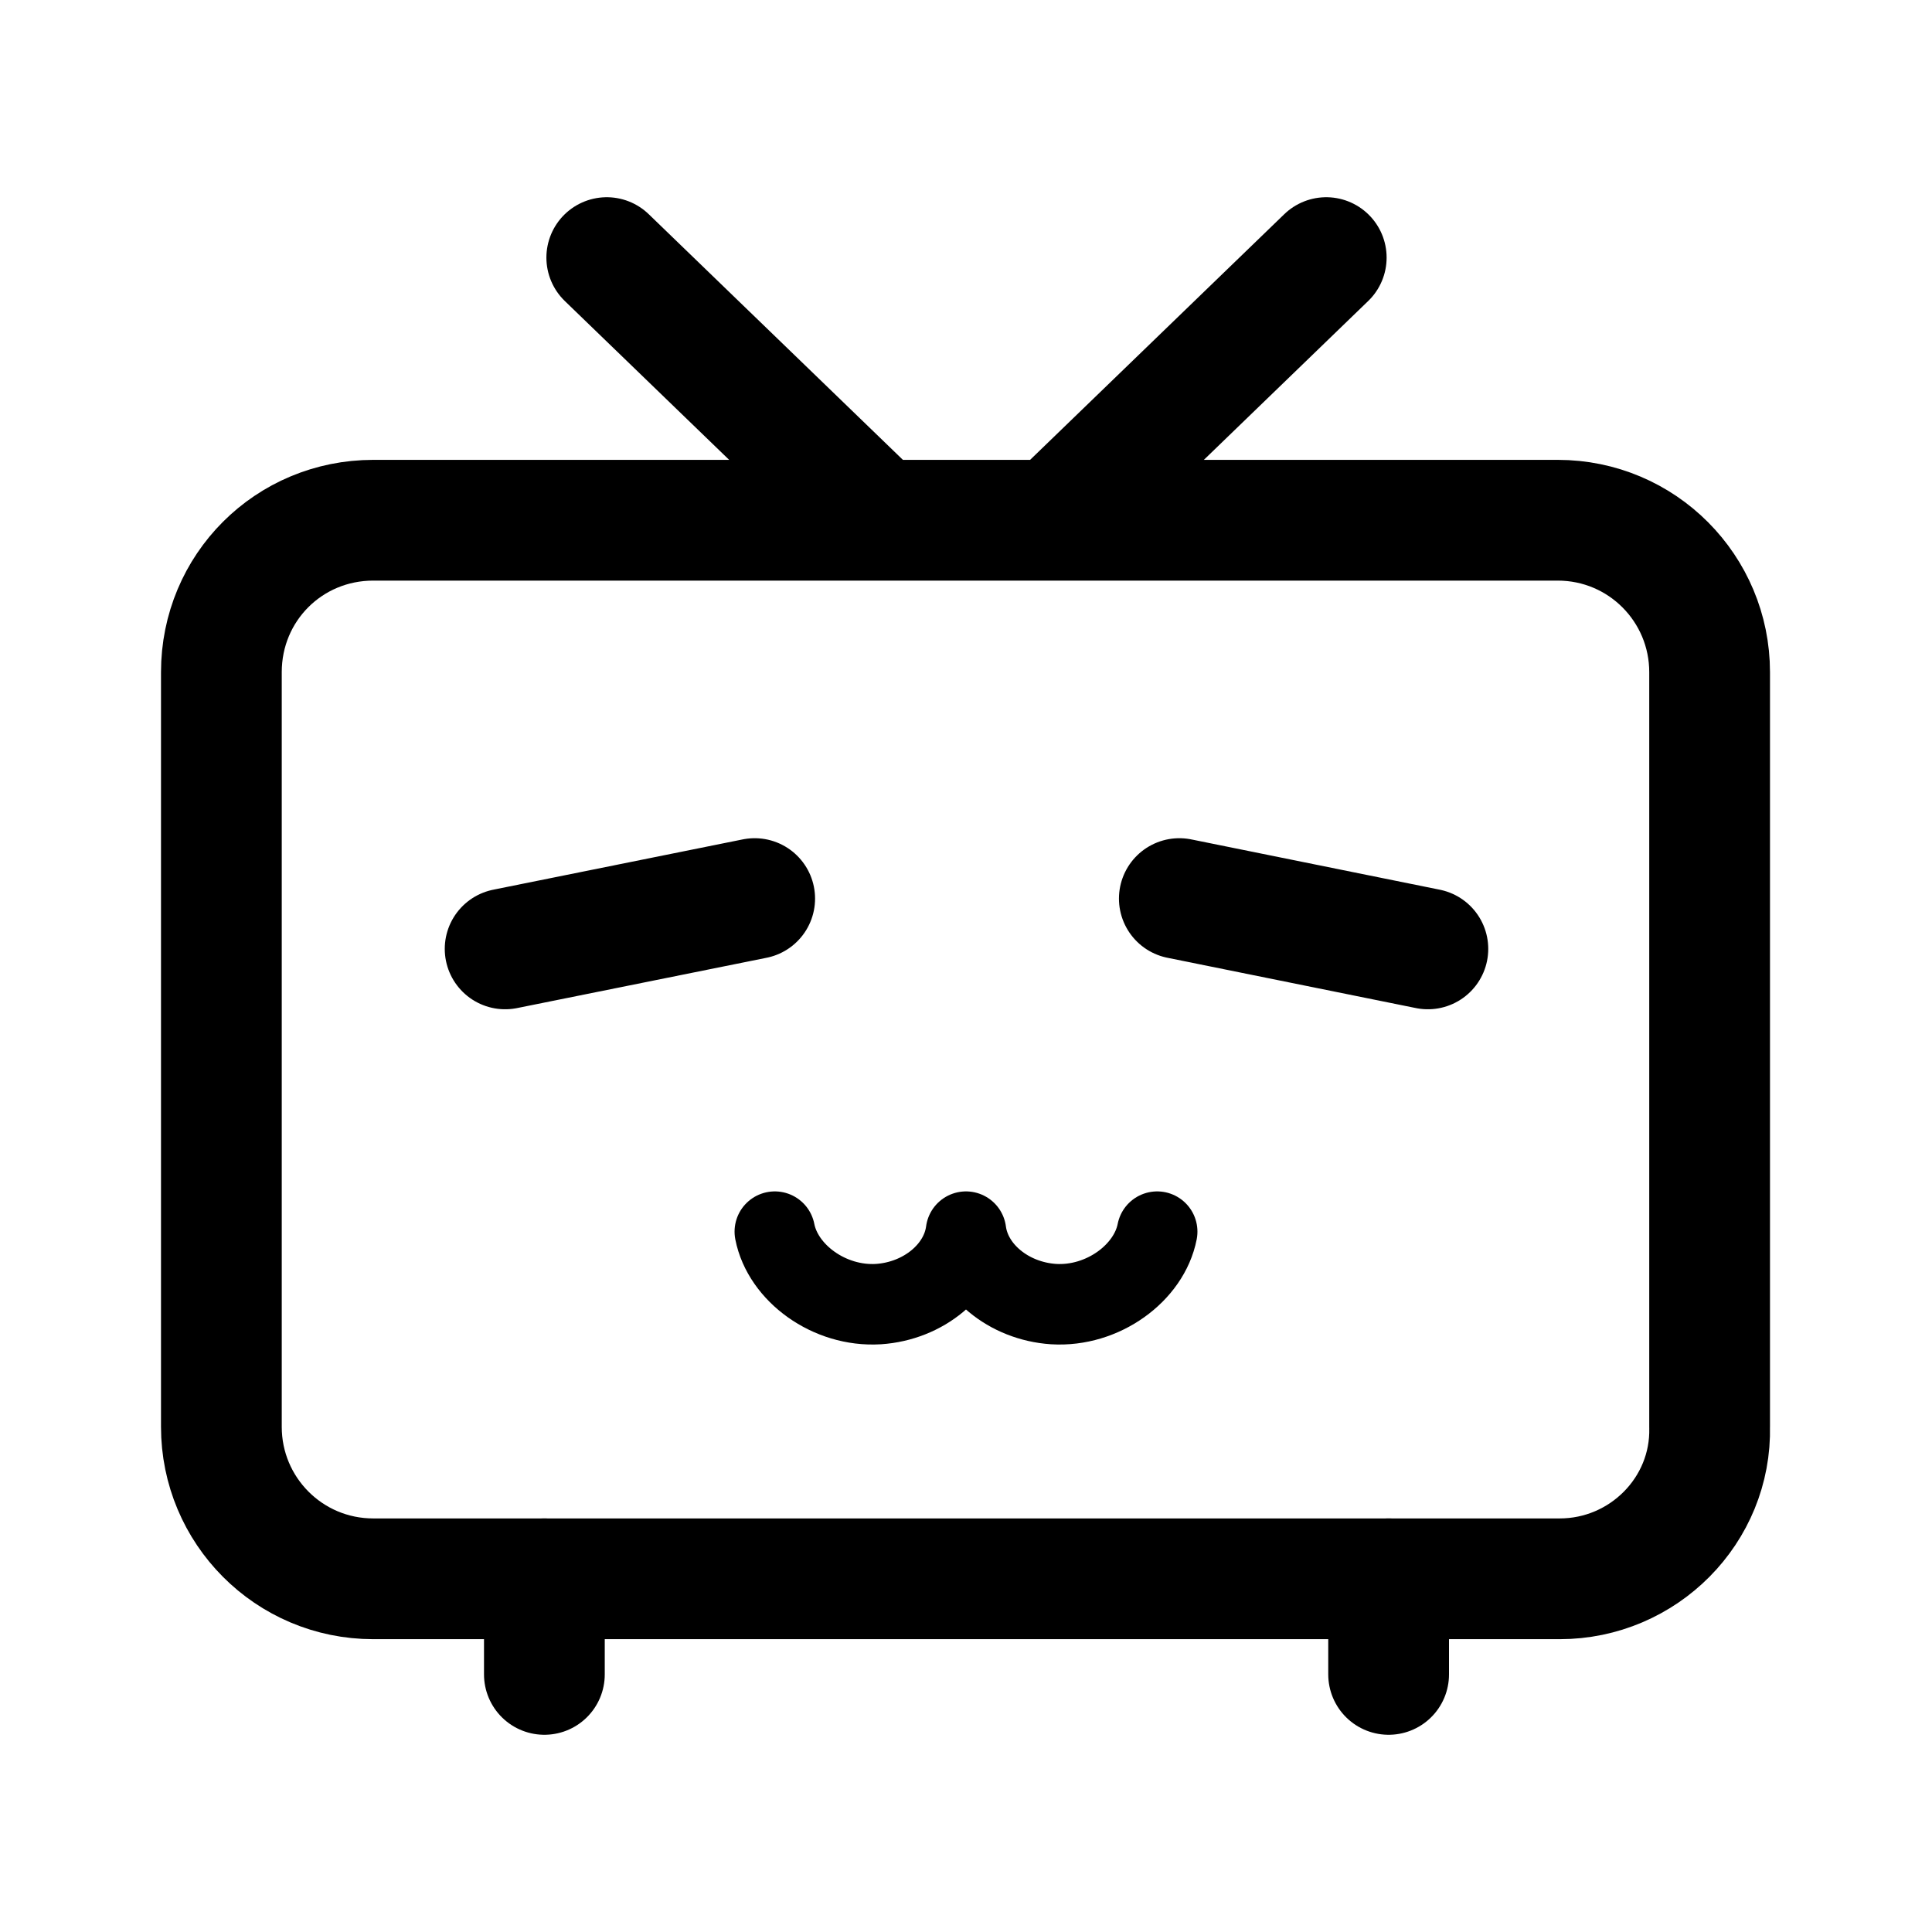
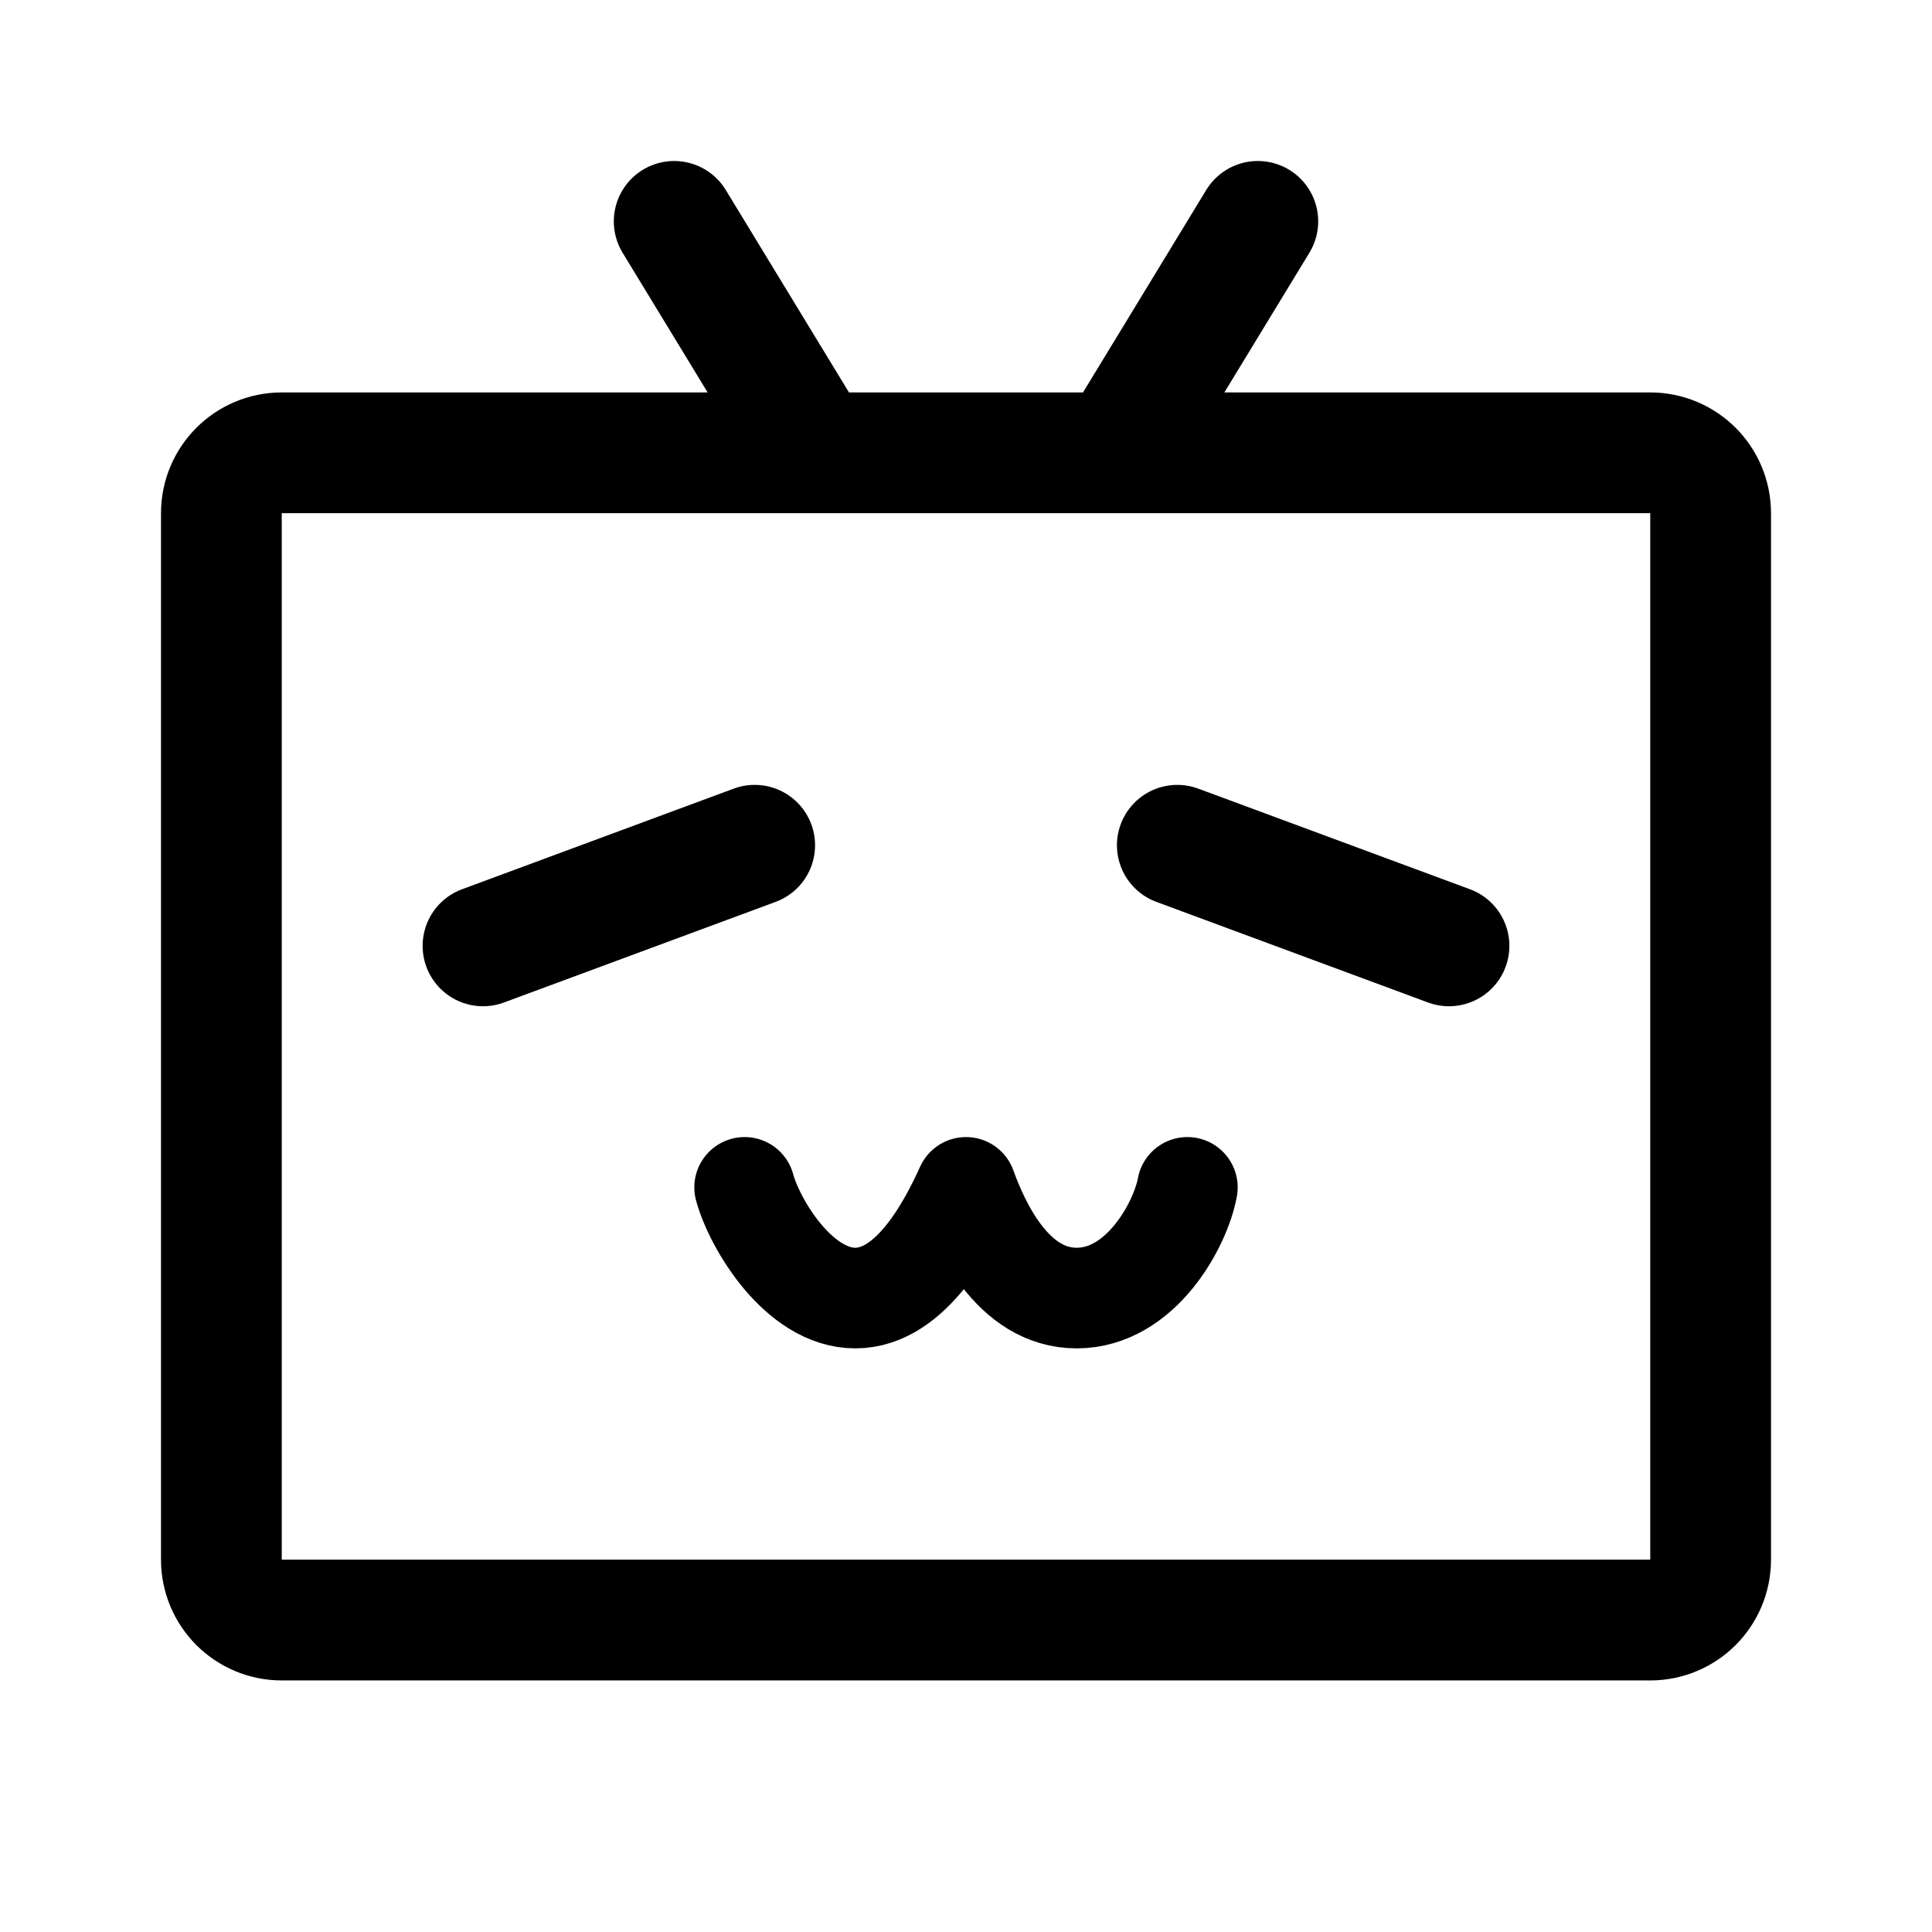
- <svg xmlns="http://www.w3.org/2000/svg" xml:space="preserve" style="enable-background:new 0 0 192 192" viewBox="0 0 192 192">
-   <path d="M155 156.9H37.1c-8.4 0-15.1-6.8-15.1-15.1v-75c0-8.4 6.7-15.1 15.1-15.1h117.7c8.4 0 15.1 6.8 15.1 15.1v75c.2 8.3-6.6 15.1-14.9 15.1zM60.3 25.6l26.9 26m44.6-26-26.9 26M75 89.3l-24.8 5m67-5 24.7 5" style="fill:none;stroke:#000;stroke-width:12;stroke-linecap:round;stroke-linejoin:round" />
-   <path d="M54.1 156.9v9.5m83.9-9.5v9.5" style="stroke-miterlimit:10;fill:none;stroke:#000;stroke-width:12;stroke-linecap:round;stroke-linejoin:round" />
-   <path d="M96 122.4c-.5 3.8-4.2 6.9-8.7 7.2-4.9.3-9.5-3.1-10.3-7.2m19 0c.5 3.8 4.2 6.9 8.7 7.2 4.9.3 9.5-3.1 10.3-7.2" style="fill:none;stroke:#000;stroke-width:8;stroke-linecap:round;stroke-miterlimit:10" />
+ <svg xmlns="http://www.w3.org/2000/svg" width="192" height="192" viewBox="0 0 192 192" fill="none">
+   <path d="M164 45H28a6 6 0 0 0-6 6v104a6 6 0 0 0 6 6h136a6 6 0 0 0 6-6V51a6 6 0 0 0-6-6Zm-83 0L67 22m8 62L48 94m69-10 27 10m-33-49 14-23" stroke="#000" stroke-width="12" stroke-linecap="round" stroke-linejoin="round" />
+   <path d="M74 118c1 3.667 5.4 11 11 11s9.333-7.333 11-11c1.333 3.667 4.6 11 11 11s10.333-7.333 11-11" stroke="#000" stroke-width="10" stroke-linecap="round" stroke-linejoin="round" />
</svg>
